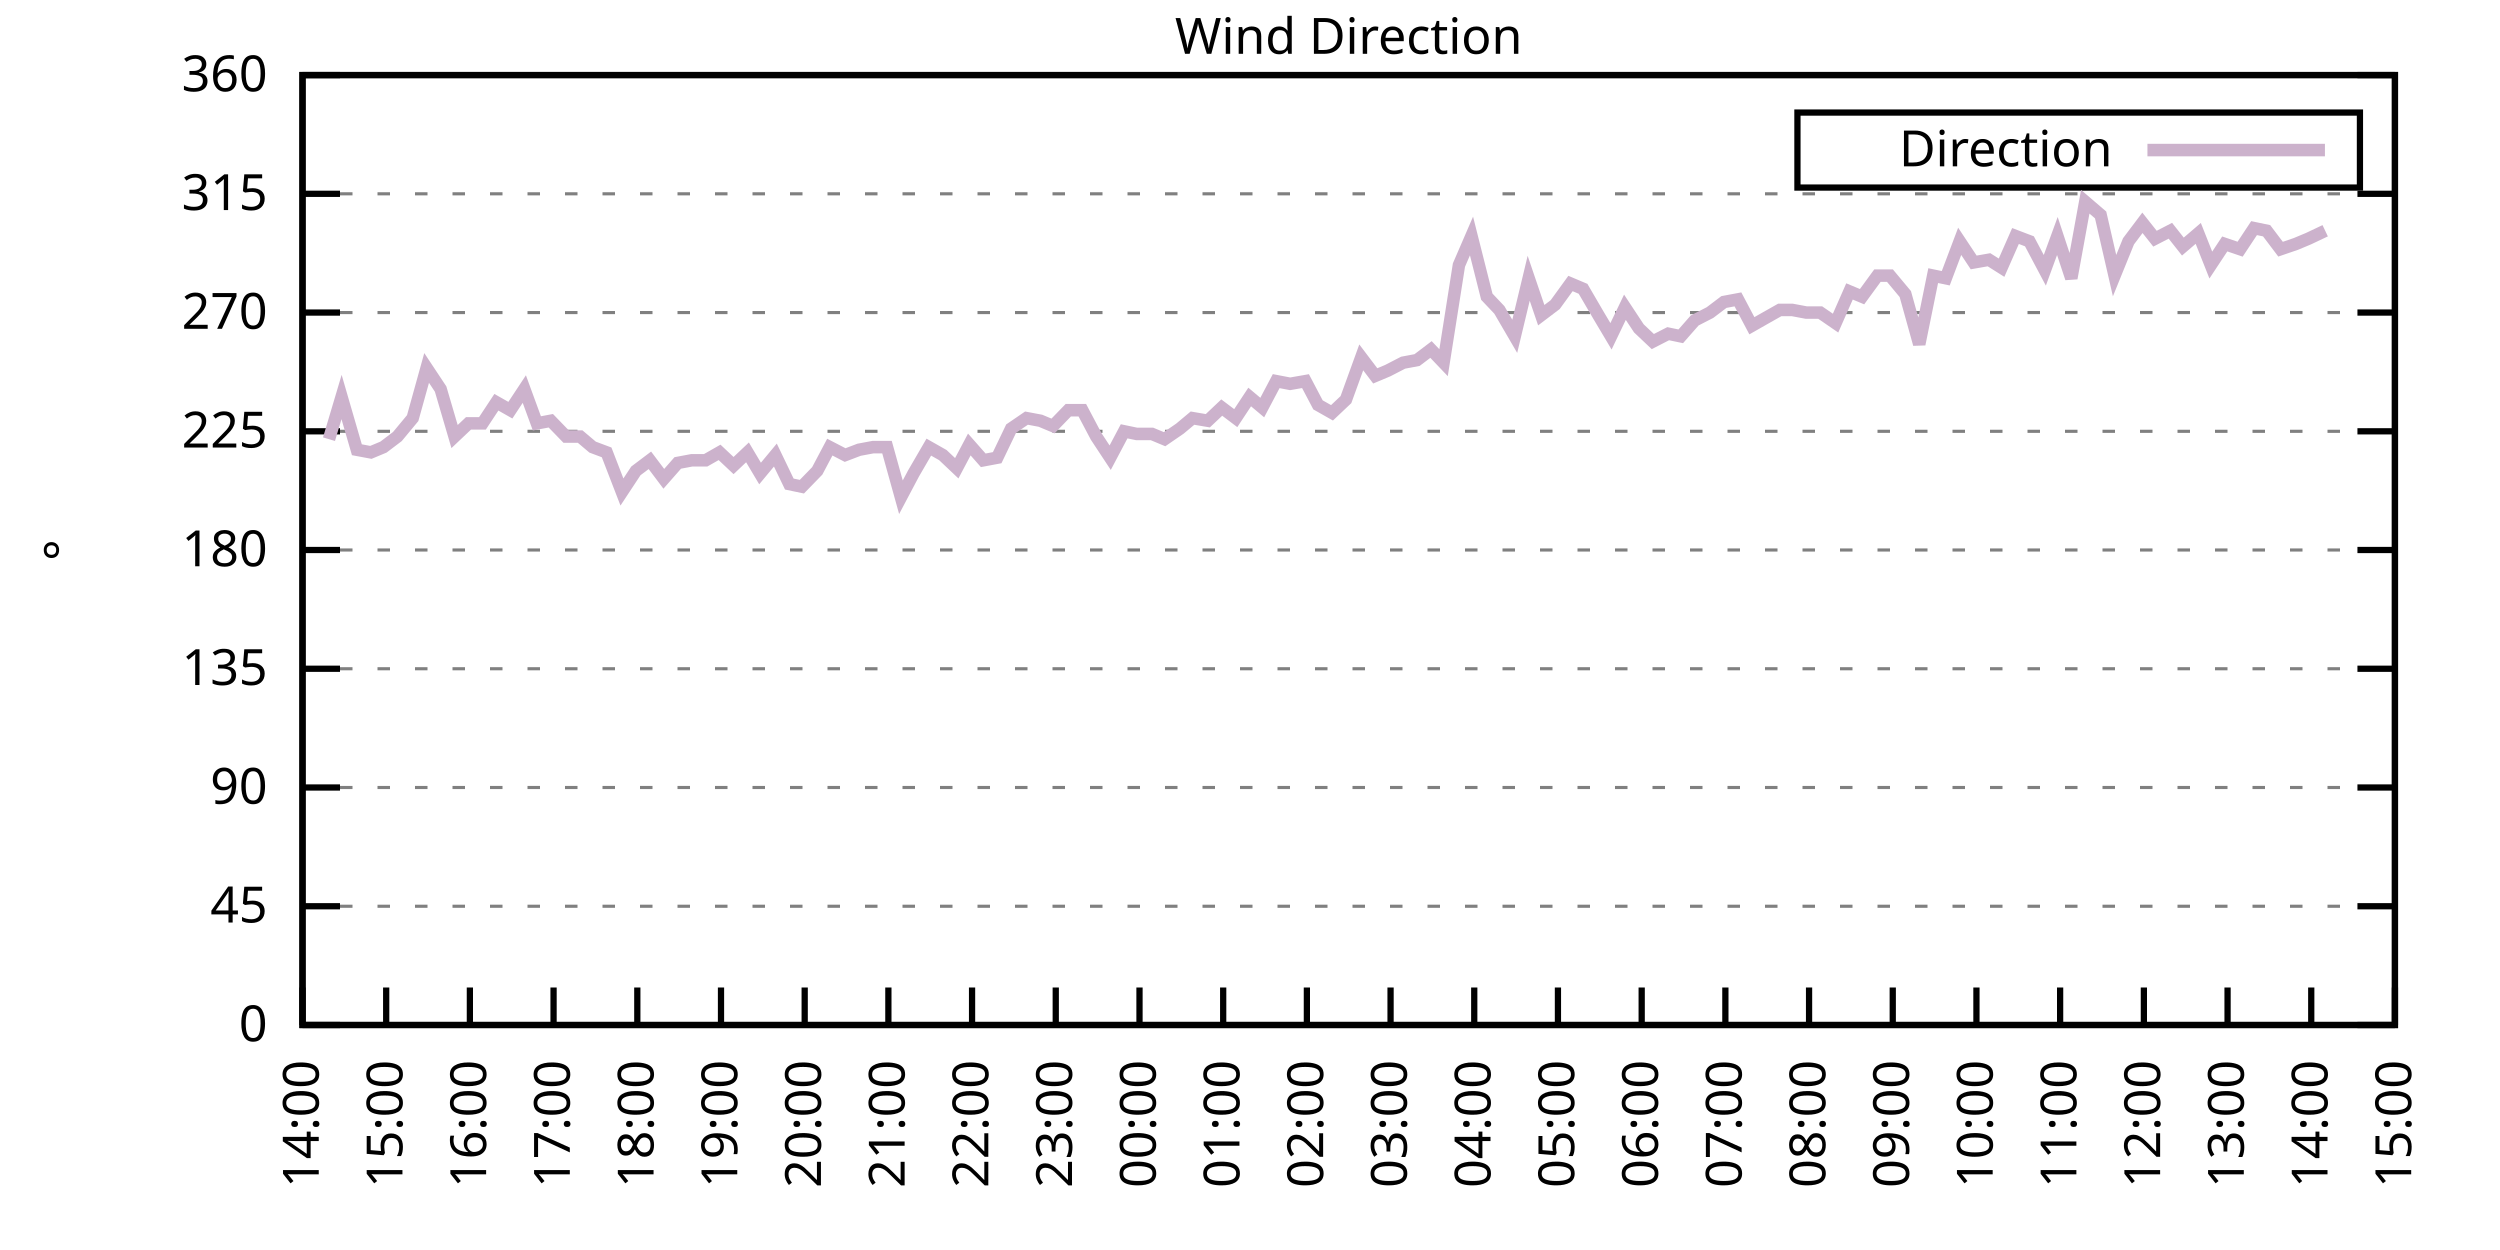
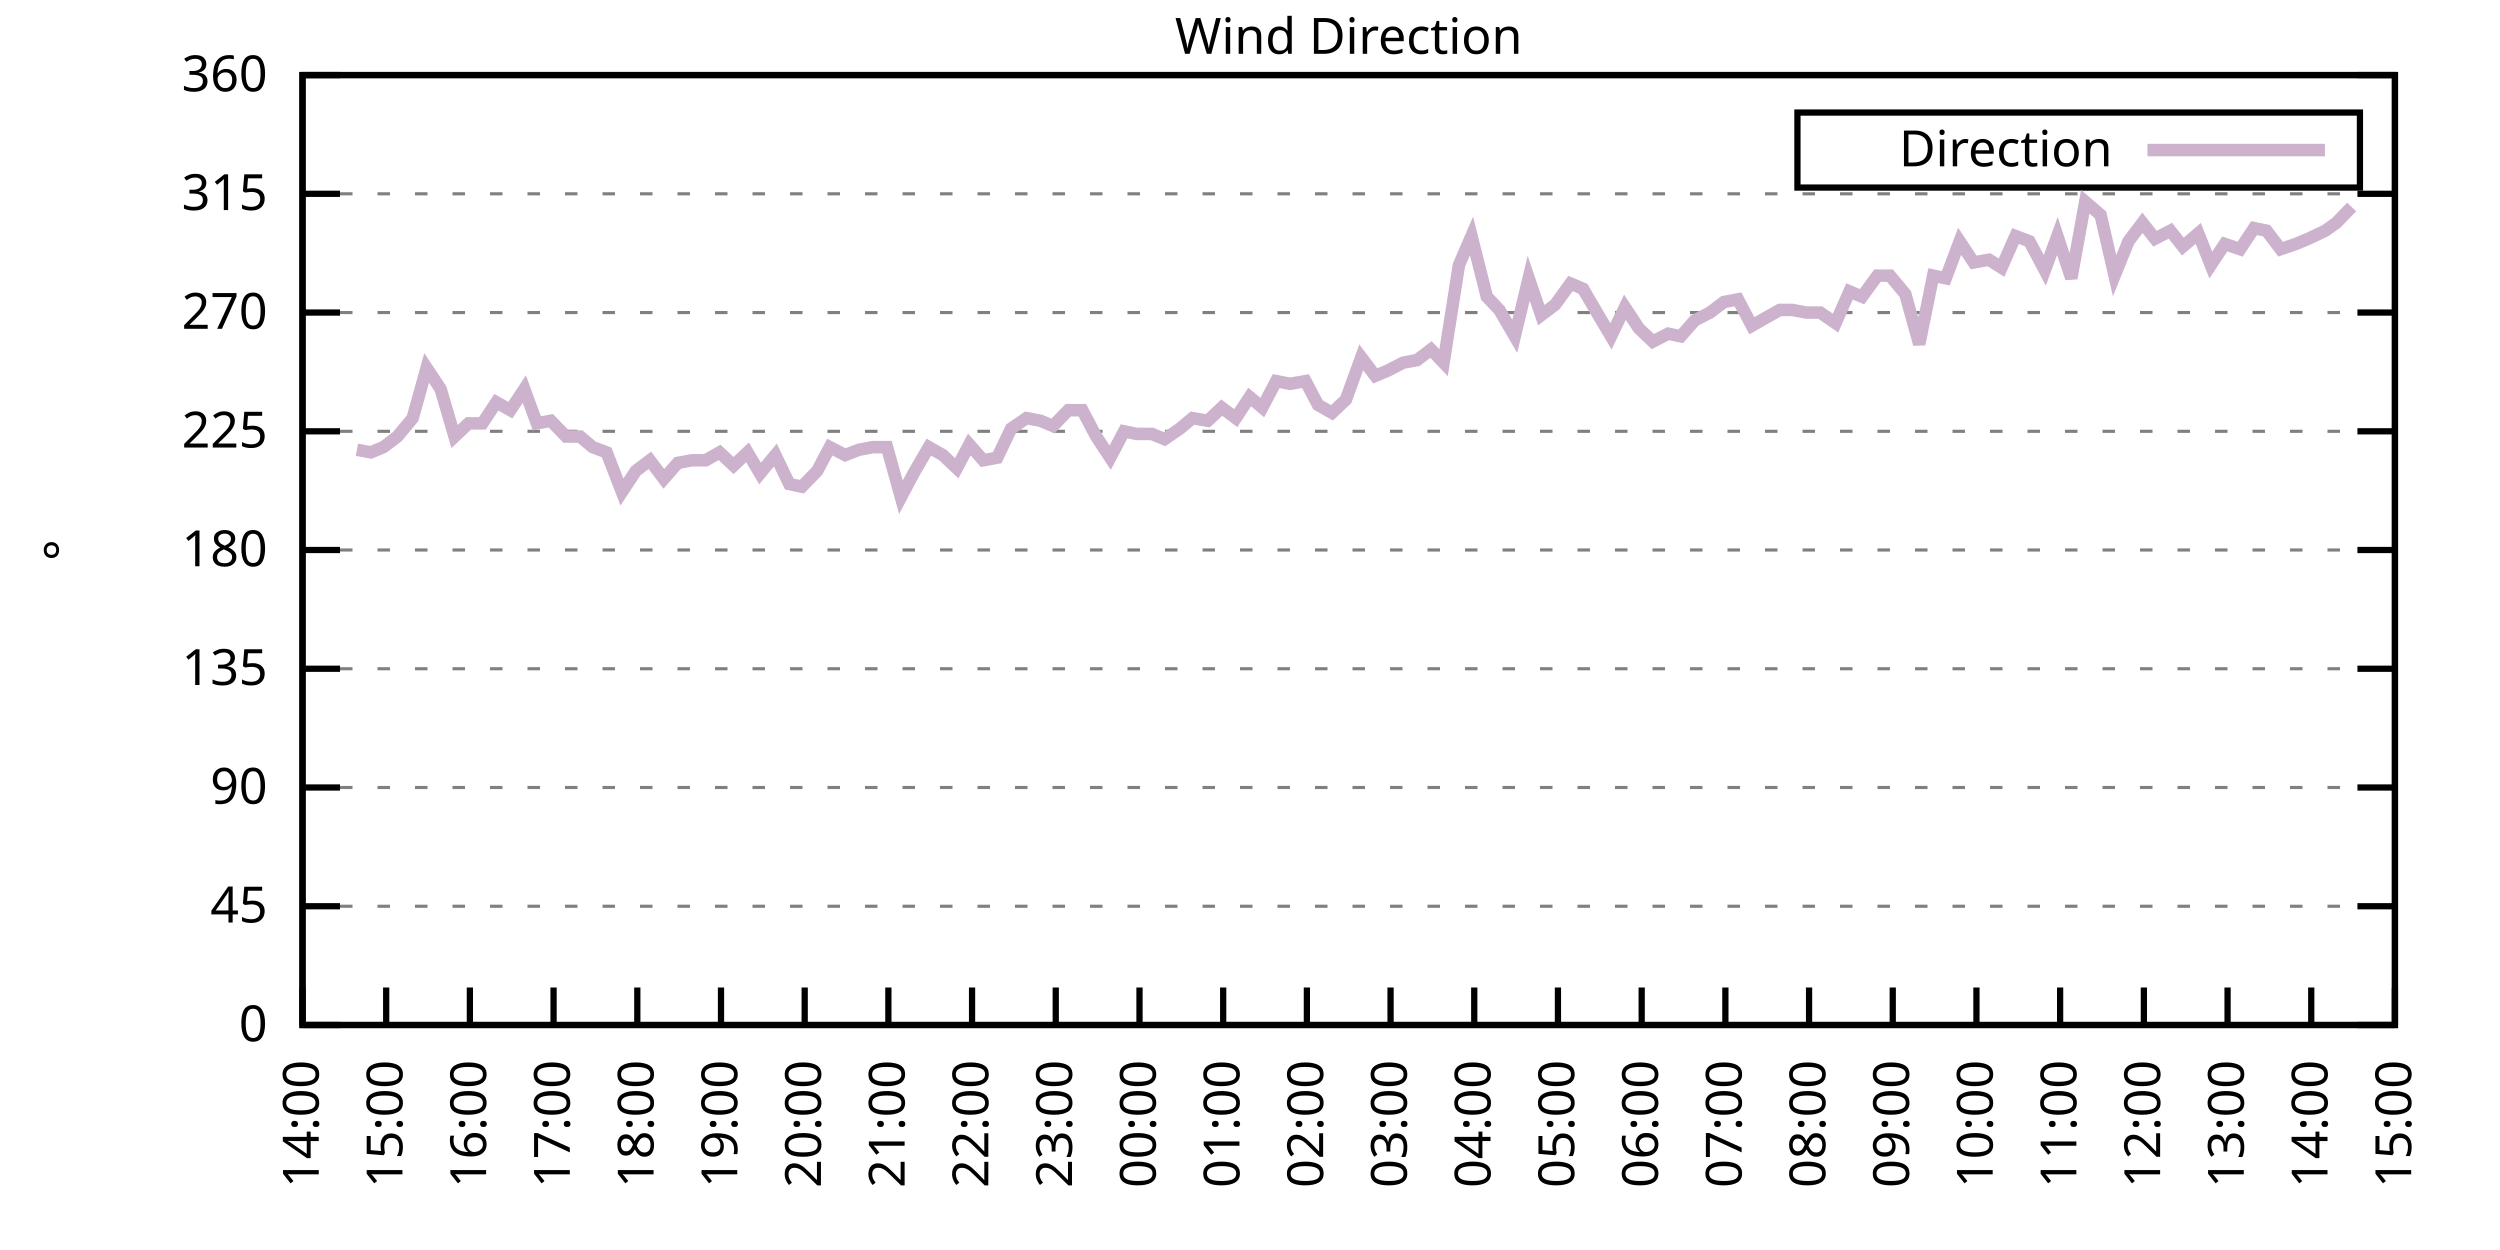
<svg xmlns="http://www.w3.org/2000/svg" xmlns:xlink="http://www.w3.org/1999/xlink" width="400" height="200" viewBox="0 0 400 200">
  <g id="gnuplot_canvas">
    <rect x="0" y="0" width="400" height="200" fill="none" />
    <defs>
      <circle id="gpDot" r="0.5" stroke-width="0.5" stroke="currentColor" />
      <path id="gpPt0" stroke-width="0.333" stroke="currentColor" d="M-1,0 h2 M0,-1 v2" />
      <path id="gpPt1" stroke-width="0.333" stroke="currentColor" d="M-1,-1 L1,1 M1,-1 L-1,1" />
      <path id="gpPt2" stroke-width="0.333" stroke="currentColor" d="M-1,0 L1,0 M0,-1 L0,1 M-1,-1 L1,1 M-1,1 L1,-1" />
      <rect id="gpPt3" stroke-width="0.333" stroke="currentColor" x="-1" y="-1" width="2" height="2" />
      <rect id="gpPt4" stroke-width="0.333" stroke="currentColor" fill="currentColor" x="-1" y="-1" width="2" height="2" />
      <circle id="gpPt5" stroke-width="0.333" stroke="currentColor" cx="0" cy="0" r="1" />
      <use xlink:href="#gpPt5" id="gpPt6" fill="currentColor" stroke="none" />
      <path id="gpPt7" stroke-width="0.333" stroke="currentColor" d="M0,-1.33 L-1.33,0.67 L1.33,0.67 z" />
      <use xlink:href="#gpPt7" id="gpPt8" fill="currentColor" stroke="none" />
      <use xlink:href="#gpPt7" id="gpPt9" stroke="currentColor" transform="rotate(180)" />
      <use xlink:href="#gpPt9" id="gpPt10" fill="currentColor" stroke="none" />
      <use xlink:href="#gpPt3" id="gpPt11" stroke="currentColor" transform="rotate(45)" />
      <use xlink:href="#gpPt11" id="gpPt12" fill="currentColor" stroke="none" />
      <path id="gpPt13" stroke-width="0.333" stroke="currentColor" d="M0,1.330 L1.265,0.411 L0.782,-1.067 L-0.782,-1.076 L-1.265,0.411 z" />
      <use xlink:href="#gpPt13" id="gpPt14" fill="currentColor" stroke="none" />
      <filter id="textbox" filterUnits="objectBoundingBox" x="0" y="0" height="1" width="1">
        <feFlood flood-color="white" flood-opacity="1" result="bgnd" />
        <feComposite in="SourceGraphic" in2="bgnd" operator="atop" />
      </filter>
      <filter id="greybox" filterUnits="objectBoundingBox" x="0" y="0" height="1" width="1">
        <feFlood flood-color="lightgrey" flood-opacity="1" result="grey" />
        <feComposite in="SourceGraphic" in2="grey" operator="atop" />
      </filter>
    </defs>
    <g fill="none" color="white" stroke="currentColor" stroke-width="1.00" stroke-linecap="butt" stroke-linejoin="miter">
</g>
    <g fill="none" color="black" stroke="currentColor" stroke-width="1.00" stroke-linecap="butt" stroke-linejoin="miter">
      <g stroke="none" shape-rendering="crispEdges">
        <polygon fill="rgb(255, 255, 255)" points="48.40,164.00 383.18,164.00 383.18,12.02 48.40,12.02 " />
      </g>
    </g>
    <g fill="none" color="black" stroke="currentColor" stroke-width="1.00" stroke-linecap="butt" stroke-linejoin="miter">
</g>
    <g fill="none" color="black" stroke="black" stroke-width="0.50" stroke-linecap="butt" stroke-linejoin="miter">
</g>
    <g fill="none" color="gray" stroke="currentColor" stroke-width="0.50" stroke-linecap="butt" stroke-linejoin="miter">
      <path stroke="gray" stroke-dasharray="2,4" class="gridline" d="M48.40,164.00 L383.19,164.00  " />
    </g>
    <g fill="none" color="gray" stroke="gray" stroke-width="1.00" stroke-linecap="butt" stroke-linejoin="miter">
</g>
    <g fill="none" color="black" stroke="currentColor" stroke-width="1.00" stroke-linecap="butt" stroke-linejoin="miter">
      <path stroke="black" d="M48.40,164.00 L54.40,164.00 M383.19,164.00 L377.19,164.00  " />
      <g transform="translate(42.80,166.60)" stroke="none" fill="black" font-family="Sans" font-size="8.00" text-anchor="end">
        <text>
          <tspan font-family="Sans"> 0</tspan>
        </text>
      </g>
    </g>
    <g fill="none" color="black" stroke="currentColor" stroke-width="1.00" stroke-linecap="butt" stroke-linejoin="miter">
</g>
    <g fill="none" color="black" stroke="black" stroke-width="0.50" stroke-linecap="butt" stroke-linejoin="miter">
</g>
    <g fill="none" color="gray" stroke="currentColor" stroke-width="0.50" stroke-linecap="butt" stroke-linejoin="miter">
      <path stroke="gray" stroke-dasharray="2,4" class="gridline" d="M48.40,145.00 L383.19,145.00  " />
    </g>
    <g fill="none" color="gray" stroke="gray" stroke-width="1.00" stroke-linecap="butt" stroke-linejoin="miter">
</g>
    <g fill="none" color="black" stroke="currentColor" stroke-width="1.00" stroke-linecap="butt" stroke-linejoin="miter">
      <path stroke="black" d="M48.40,145.00 L54.40,145.00 M383.19,145.00 L377.19,145.00  " />
      <g transform="translate(42.80,147.60)" stroke="none" fill="black" font-family="Sans" font-size="8.00" text-anchor="end">
        <text>
          <tspan font-family="Sans"> 45</tspan>
        </text>
      </g>
    </g>
    <g fill="none" color="black" stroke="currentColor" stroke-width="1.00" stroke-linecap="butt" stroke-linejoin="miter">
</g>
    <g fill="none" color="black" stroke="black" stroke-width="0.50" stroke-linecap="butt" stroke-linejoin="miter">
</g>
    <g fill="none" color="gray" stroke="currentColor" stroke-width="0.50" stroke-linecap="butt" stroke-linejoin="miter">
      <path stroke="gray" stroke-dasharray="2,4" class="gridline" d="M48.40,126.00 L383.19,126.00  " />
    </g>
    <g fill="none" color="gray" stroke="gray" stroke-width="1.00" stroke-linecap="butt" stroke-linejoin="miter">
</g>
    <g fill="none" color="black" stroke="currentColor" stroke-width="1.00" stroke-linecap="butt" stroke-linejoin="miter">
      <path stroke="black" d="M48.40,126.00 L54.40,126.00 M383.19,126.00 L377.19,126.00  " />
      <g transform="translate(42.80,128.60)" stroke="none" fill="black" font-family="Sans" font-size="8.00" text-anchor="end">
        <text>
          <tspan font-family="Sans"> 90</tspan>
        </text>
      </g>
    </g>
    <g fill="none" color="black" stroke="currentColor" stroke-width="1.00" stroke-linecap="butt" stroke-linejoin="miter">
</g>
    <g fill="none" color="black" stroke="black" stroke-width="0.50" stroke-linecap="butt" stroke-linejoin="miter">
</g>
    <g fill="none" color="gray" stroke="currentColor" stroke-width="0.50" stroke-linecap="butt" stroke-linejoin="miter">
      <path stroke="gray" stroke-dasharray="2,4" class="gridline" d="M48.40,107.00 L383.19,107.00  " />
    </g>
    <g fill="none" color="gray" stroke="gray" stroke-width="1.00" stroke-linecap="butt" stroke-linejoin="miter">
</g>
    <g fill="none" color="black" stroke="currentColor" stroke-width="1.00" stroke-linecap="butt" stroke-linejoin="miter">
      <path stroke="black" d="M48.40,107.00 L54.40,107.00 M383.19,107.00 L377.19,107.00  " />
      <g transform="translate(42.80,109.60)" stroke="none" fill="black" font-family="Sans" font-size="8.00" text-anchor="end">
        <text>
          <tspan font-family="Sans"> 135</tspan>
        </text>
      </g>
    </g>
    <g fill="none" color="black" stroke="currentColor" stroke-width="1.00" stroke-linecap="butt" stroke-linejoin="miter">
</g>
    <g fill="none" color="black" stroke="black" stroke-width="0.50" stroke-linecap="butt" stroke-linejoin="miter">
</g>
    <g fill="none" color="gray" stroke="currentColor" stroke-width="0.50" stroke-linecap="butt" stroke-linejoin="miter">
      <path stroke="gray" stroke-dasharray="2,4" class="gridline" d="M48.40,88.00 L383.19,88.00  " />
    </g>
    <g fill="none" color="gray" stroke="gray" stroke-width="1.00" stroke-linecap="butt" stroke-linejoin="miter">
</g>
    <g fill="none" color="black" stroke="currentColor" stroke-width="1.00" stroke-linecap="butt" stroke-linejoin="miter">
      <path stroke="black" d="M48.40,88.00 L54.40,88.00 M383.19,88.00 L377.19,88.00  " />
      <g transform="translate(42.80,90.60)" stroke="none" fill="black" font-family="Sans" font-size="8.00" text-anchor="end">
        <text>
          <tspan font-family="Sans"> 180</tspan>
        </text>
      </g>
    </g>
    <g fill="none" color="black" stroke="currentColor" stroke-width="1.00" stroke-linecap="butt" stroke-linejoin="miter">
</g>
    <g fill="none" color="black" stroke="black" stroke-width="0.50" stroke-linecap="butt" stroke-linejoin="miter">
</g>
    <g fill="none" color="gray" stroke="currentColor" stroke-width="0.50" stroke-linecap="butt" stroke-linejoin="miter">
      <path stroke="gray" stroke-dasharray="2,4" class="gridline" d="M48.40,69.01 L383.19,69.01  " />
    </g>
    <g fill="none" color="gray" stroke="gray" stroke-width="1.00" stroke-linecap="butt" stroke-linejoin="miter">
</g>
    <g fill="none" color="black" stroke="currentColor" stroke-width="1.00" stroke-linecap="butt" stroke-linejoin="miter">
      <path stroke="black" d="M48.40,69.01 L54.40,69.01 M383.19,69.01 L377.19,69.01  " />
      <g transform="translate(42.80,71.61)" stroke="none" fill="black" font-family="Sans" font-size="8.00" text-anchor="end">
        <text>
          <tspan font-family="Sans"> 225</tspan>
        </text>
      </g>
    </g>
    <g fill="none" color="black" stroke="currentColor" stroke-width="1.00" stroke-linecap="butt" stroke-linejoin="miter">
</g>
    <g fill="none" color="black" stroke="black" stroke-width="0.50" stroke-linecap="butt" stroke-linejoin="miter">
</g>
    <g fill="none" color="gray" stroke="currentColor" stroke-width="0.50" stroke-linecap="butt" stroke-linejoin="miter">
      <path stroke="gray" stroke-dasharray="2,4" class="gridline" d="M48.40,50.01 L383.19,50.01  " />
    </g>
    <g fill="none" color="gray" stroke="gray" stroke-width="1.00" stroke-linecap="butt" stroke-linejoin="miter">
</g>
    <g fill="none" color="black" stroke="currentColor" stroke-width="1.00" stroke-linecap="butt" stroke-linejoin="miter">
      <path stroke="black" d="M48.40,50.01 L54.40,50.01 M383.19,50.01 L377.19,50.01  " />
      <g transform="translate(42.80,52.61)" stroke="none" fill="black" font-family="Sans" font-size="8.00" text-anchor="end">
        <text>
          <tspan font-family="Sans"> 270</tspan>
        </text>
      </g>
    </g>
    <g fill="none" color="black" stroke="currentColor" stroke-width="1.00" stroke-linecap="butt" stroke-linejoin="miter">
</g>
    <g fill="none" color="black" stroke="black" stroke-width="0.50" stroke-linecap="butt" stroke-linejoin="miter">
</g>
    <g fill="none" color="gray" stroke="currentColor" stroke-width="0.50" stroke-linecap="butt" stroke-linejoin="miter">
      <path stroke="gray" stroke-dasharray="2,4" class="gridline" d="M48.40,31.01 L383.19,31.01  " />
    </g>
    <g fill="none" color="gray" stroke="gray" stroke-width="1.00" stroke-linecap="butt" stroke-linejoin="miter">
</g>
    <g fill="none" color="black" stroke="currentColor" stroke-width="1.00" stroke-linecap="butt" stroke-linejoin="miter">
      <path stroke="black" d="M48.40,31.01 L54.40,31.01 M383.19,31.01 L377.19,31.01  " />
      <g transform="translate(42.80,33.61)" stroke="none" fill="black" font-family="Sans" font-size="8.00" text-anchor="end">
        <text>
          <tspan font-family="Sans"> 315</tspan>
        </text>
      </g>
    </g>
    <g fill="none" color="black" stroke="currentColor" stroke-width="1.00" stroke-linecap="butt" stroke-linejoin="miter">
</g>
    <g fill="none" color="black" stroke="black" stroke-width="0.50" stroke-linecap="butt" stroke-linejoin="miter">
</g>
    <g fill="none" color="gray" stroke="currentColor" stroke-width="0.50" stroke-linecap="butt" stroke-linejoin="miter">
      <path stroke="gray" stroke-dasharray="2,4" class="gridline" d="M48.40,12.01 L383.19,12.01  " />
    </g>
    <g fill="none" color="gray" stroke="gray" stroke-width="1.00" stroke-linecap="butt" stroke-linejoin="miter">
</g>
    <g fill="none" color="black" stroke="currentColor" stroke-width="1.00" stroke-linecap="butt" stroke-linejoin="miter">
      <path stroke="black" d="M48.40,12.01 L54.40,12.01 M383.19,12.01 L377.19,12.01  " />
      <g transform="translate(42.80,14.61)" stroke="none" fill="black" font-family="Sans" font-size="8.00" text-anchor="end">
        <text>
          <tspan font-family="Sans"> 360</tspan>
        </text>
      </g>
    </g>
    <g fill="none" color="black" stroke="currentColor" stroke-width="1.00" stroke-linecap="butt" stroke-linejoin="miter">
      <path stroke="black" d="M48.40,164.00 L48.40,158.00  " />
      <g transform="translate(51.00,169.60) rotate(270.00)" stroke="none" fill="black" font-family="Sans" font-size="8.00" text-anchor="end">
        <text>
          <tspan font-family="Sans">14:00</tspan>
        </text>
      </g>
    </g>
    <g fill="none" color="black" stroke="currentColor" stroke-width="1.00" stroke-linecap="butt" stroke-linejoin="miter">
      <path stroke="black" d="M61.79,164.00 L61.79,158.00  " />
      <g transform="translate(64.39,169.60) rotate(270.00)" stroke="none" fill="black" font-family="Sans" font-size="8.00" text-anchor="end">
        <text>
          <tspan font-family="Sans">15:00</tspan>
        </text>
      </g>
    </g>
    <g fill="none" color="black" stroke="currentColor" stroke-width="1.00" stroke-linecap="butt" stroke-linejoin="miter">
      <path stroke="black" d="M75.18,164.00 L75.18,158.00  " />
      <g transform="translate(77.78,169.60) rotate(270.00)" stroke="none" fill="black" font-family="Sans" font-size="8.00" text-anchor="end">
        <text>
          <tspan font-family="Sans">16:00</tspan>
        </text>
      </g>
    </g>
    <g fill="none" color="black" stroke="currentColor" stroke-width="1.00" stroke-linecap="butt" stroke-linejoin="miter">
      <path stroke="black" d="M88.57,164.00 L88.57,158.00  " />
      <g transform="translate(91.17,169.60) rotate(270.00)" stroke="none" fill="black" font-family="Sans" font-size="8.00" text-anchor="end">
        <text>
          <tspan font-family="Sans">17:00</tspan>
        </text>
      </g>
    </g>
    <g fill="none" color="black" stroke="currentColor" stroke-width="1.00" stroke-linecap="butt" stroke-linejoin="miter">
      <path stroke="black" d="M101.97,164.00 L101.97,158.00  " />
      <g transform="translate(104.57,169.60) rotate(270.00)" stroke="none" fill="black" font-family="Sans" font-size="8.00" text-anchor="end">
        <text>
          <tspan font-family="Sans">18:00</tspan>
        </text>
      </g>
    </g>
    <g fill="none" color="black" stroke="currentColor" stroke-width="1.00" stroke-linecap="butt" stroke-linejoin="miter">
      <path stroke="black" d="M115.36,164.00 L115.36,158.00  " />
      <g transform="translate(117.96,169.60) rotate(270.00)" stroke="none" fill="black" font-family="Sans" font-size="8.00" text-anchor="end">
        <text>
          <tspan font-family="Sans">19:00</tspan>
        </text>
      </g>
    </g>
    <g fill="none" color="black" stroke="currentColor" stroke-width="1.00" stroke-linecap="butt" stroke-linejoin="miter">
      <path stroke="black" d="M128.75,164.00 L128.75,158.00  " />
      <g transform="translate(131.35,169.60) rotate(270.00)" stroke="none" fill="black" font-family="Sans" font-size="8.00" text-anchor="end">
        <text>
          <tspan font-family="Sans">20:00</tspan>
        </text>
      </g>
    </g>
    <g fill="none" color="black" stroke="currentColor" stroke-width="1.00" stroke-linecap="butt" stroke-linejoin="miter">
      <path stroke="black" d="M142.14,164.00 L142.14,158.00  " />
      <g transform="translate(144.74,169.60) rotate(270.00)" stroke="none" fill="black" font-family="Sans" font-size="8.00" text-anchor="end">
        <text>
          <tspan font-family="Sans">21:00</tspan>
        </text>
      </g>
    </g>
    <g fill="none" color="black" stroke="currentColor" stroke-width="1.00" stroke-linecap="butt" stroke-linejoin="miter">
      <path stroke="black" d="M155.53,164.00 L155.53,158.00  " />
      <g transform="translate(158.13,169.60) rotate(270.00)" stroke="none" fill="black" font-family="Sans" font-size="8.00" text-anchor="end">
        <text>
          <tspan font-family="Sans">22:00</tspan>
        </text>
      </g>
    </g>
    <g fill="none" color="black" stroke="currentColor" stroke-width="1.00" stroke-linecap="butt" stroke-linejoin="miter">
      <path stroke="black" d="M168.92,164.00 L168.92,158.00  " />
      <g transform="translate(171.52,169.60) rotate(270.00)" stroke="none" fill="black" font-family="Sans" font-size="8.00" text-anchor="end">
        <text>
          <tspan font-family="Sans">23:00</tspan>
        </text>
      </g>
    </g>
    <g fill="none" color="black" stroke="currentColor" stroke-width="1.00" stroke-linecap="butt" stroke-linejoin="miter">
      <path stroke="black" d="M182.32,164.00 L182.32,158.00  " />
      <g transform="translate(184.92,169.60) rotate(270.00)" stroke="none" fill="black" font-family="Sans" font-size="8.00" text-anchor="end">
        <text>
          <tspan font-family="Sans">00:00</tspan>
        </text>
      </g>
    </g>
    <g fill="none" color="black" stroke="currentColor" stroke-width="1.00" stroke-linecap="butt" stroke-linejoin="miter">
      <path stroke="black" d="M195.71,164.00 L195.71,158.00  " />
      <g transform="translate(198.31,169.60) rotate(270.00)" stroke="none" fill="black" font-family="Sans" font-size="8.00" text-anchor="end">
        <text>
          <tspan font-family="Sans">01:00</tspan>
        </text>
      </g>
    </g>
    <g fill="none" color="black" stroke="currentColor" stroke-width="1.00" stroke-linecap="butt" stroke-linejoin="miter">
      <path stroke="black" d="M209.10,164.00 L209.10,158.00  " />
      <g transform="translate(211.70,169.60) rotate(270.00)" stroke="none" fill="black" font-family="Sans" font-size="8.00" text-anchor="end">
        <text>
          <tspan font-family="Sans">02:00</tspan>
        </text>
      </g>
    </g>
    <g fill="none" color="black" stroke="currentColor" stroke-width="1.00" stroke-linecap="butt" stroke-linejoin="miter">
      <path stroke="black" d="M222.49,164.00 L222.49,158.00  " />
      <g transform="translate(225.09,169.60) rotate(270.00)" stroke="none" fill="black" font-family="Sans" font-size="8.00" text-anchor="end">
        <text>
          <tspan font-family="Sans">03:00</tspan>
        </text>
      </g>
    </g>
    <g fill="none" color="black" stroke="currentColor" stroke-width="1.00" stroke-linecap="butt" stroke-linejoin="miter">
      <path stroke="black" d="M235.88,164.00 L235.88,158.00  " />
      <g transform="translate(238.48,169.60) rotate(270.00)" stroke="none" fill="black" font-family="Sans" font-size="8.00" text-anchor="end">
        <text>
          <tspan font-family="Sans">04:00</tspan>
        </text>
      </g>
    </g>
    <g fill="none" color="black" stroke="currentColor" stroke-width="1.00" stroke-linecap="butt" stroke-linejoin="miter">
      <path stroke="black" d="M249.27,164.00 L249.27,158.00  " />
      <g transform="translate(251.87,169.60) rotate(270.00)" stroke="none" fill="black" font-family="Sans" font-size="8.00" text-anchor="end">
        <text>
          <tspan font-family="Sans">05:00</tspan>
        </text>
      </g>
    </g>
    <g fill="none" color="black" stroke="currentColor" stroke-width="1.00" stroke-linecap="butt" stroke-linejoin="miter">
      <path stroke="black" d="M262.67,164.00 L262.67,158.00  " />
      <g transform="translate(265.27,169.60) rotate(270.00)" stroke="none" fill="black" font-family="Sans" font-size="8.00" text-anchor="end">
        <text>
          <tspan font-family="Sans">06:00</tspan>
        </text>
      </g>
    </g>
    <g fill="none" color="black" stroke="currentColor" stroke-width="1.00" stroke-linecap="butt" stroke-linejoin="miter">
      <path stroke="black" d="M276.06,164.00 L276.06,158.00  " />
      <g transform="translate(278.66,169.60) rotate(270.00)" stroke="none" fill="black" font-family="Sans" font-size="8.00" text-anchor="end">
        <text>
          <tspan font-family="Sans">07:00</tspan>
        </text>
      </g>
    </g>
    <g fill="none" color="black" stroke="currentColor" stroke-width="1.00" stroke-linecap="butt" stroke-linejoin="miter">
      <path stroke="black" d="M289.45,164.00 L289.45,158.00  " />
      <g transform="translate(292.05,169.60) rotate(270.00)" stroke="none" fill="black" font-family="Sans" font-size="8.00" text-anchor="end">
        <text>
          <tspan font-family="Sans">08:00</tspan>
        </text>
      </g>
    </g>
    <g fill="none" color="black" stroke="currentColor" stroke-width="1.00" stroke-linecap="butt" stroke-linejoin="miter">
      <path stroke="black" d="M302.84,164.00 L302.84,158.00  " />
      <g transform="translate(305.44,169.60) rotate(270.00)" stroke="none" fill="black" font-family="Sans" font-size="8.00" text-anchor="end">
        <text>
          <tspan font-family="Sans">09:00</tspan>
        </text>
      </g>
    </g>
    <g fill="none" color="black" stroke="currentColor" stroke-width="1.00" stroke-linecap="butt" stroke-linejoin="miter">
      <path stroke="black" d="M316.23,164.00 L316.23,158.00  " />
      <g transform="translate(318.83,169.60) rotate(270.00)" stroke="none" fill="black" font-family="Sans" font-size="8.00" text-anchor="end">
        <text>
          <tspan font-family="Sans">10:00</tspan>
        </text>
      </g>
    </g>
    <g fill="none" color="black" stroke="currentColor" stroke-width="1.00" stroke-linecap="butt" stroke-linejoin="miter">
      <path stroke="black" d="M329.62,164.00 L329.62,158.00  " />
      <g transform="translate(332.22,169.60) rotate(270.00)" stroke="none" fill="black" font-family="Sans" font-size="8.00" text-anchor="end">
        <text>
          <tspan font-family="Sans">11:00</tspan>
        </text>
      </g>
    </g>
    <g fill="none" color="black" stroke="currentColor" stroke-width="1.00" stroke-linecap="butt" stroke-linejoin="miter">
      <path stroke="black" d="M343.02,164.00 L343.02,158.00  " />
      <g transform="translate(345.62,169.60) rotate(270.00)" stroke="none" fill="black" font-family="Sans" font-size="8.00" text-anchor="end">
        <text>
          <tspan font-family="Sans">12:00</tspan>
        </text>
      </g>
    </g>
    <g fill="none" color="black" stroke="currentColor" stroke-width="1.00" stroke-linecap="butt" stroke-linejoin="miter">
      <path stroke="black" d="M356.41,164.00 L356.41,158.00  " />
      <g transform="translate(359.01,169.60) rotate(270.00)" stroke="none" fill="black" font-family="Sans" font-size="8.00" text-anchor="end">
        <text>
          <tspan font-family="Sans">13:00</tspan>
        </text>
      </g>
    </g>
    <g fill="none" color="black" stroke="currentColor" stroke-width="1.00" stroke-linecap="butt" stroke-linejoin="miter">
      <path stroke="black" d="M369.80,164.00 L369.80,158.00  " />
      <g transform="translate(372.40,169.60) rotate(270.00)" stroke="none" fill="black" font-family="Sans" font-size="8.00" text-anchor="end">
        <text>
          <tspan font-family="Sans">14:00</tspan>
        </text>
      </g>
    </g>
    <g fill="none" color="black" stroke="currentColor" stroke-width="1.00" stroke-linecap="butt" stroke-linejoin="miter">
      <path stroke="black" d="M383.19,164.00 L383.19,158.00  " />
      <g transform="translate(385.79,169.60) rotate(270.00)" stroke="none" fill="black" font-family="Sans" font-size="8.00" text-anchor="end">
        <text>
          <tspan font-family="Sans">15:00</tspan>
        </text>
      </g>
    </g>
    <g fill="none" color="black" stroke="currentColor" stroke-width="1.00" stroke-linecap="butt" stroke-linejoin="miter">
</g>
    <g fill="none" color="black" stroke="currentColor" stroke-width="1.00" stroke-linecap="butt" stroke-linejoin="miter">
      <path stroke="black" d="M48.40,12.01 L48.40,164.00 L383.19,164.00 L383.19,12.01 L48.40,12.01 Z  " />
    </g>
    <g fill="none" color="black" stroke="currentColor" stroke-width="1.00" stroke-linecap="butt" stroke-linejoin="miter">
</g>
    <g fill="none" color="black" stroke="currentColor" stroke-width="1.00" stroke-linecap="butt" stroke-linejoin="miter">
      <path stroke="black" d="M287.59,30.01 L287.59,18.01 L377.59,18.01 L377.59,30.01 L287.59,30.01 Z  " />
    </g>
    <g id="Wind_direction_plot_1">
      <g fill="none" color="white" stroke="black" stroke-width="2.00" stroke-linecap="butt" stroke-linejoin="miter">
</g>
      <g fill="none" color="black" stroke="currentColor" stroke-width="2.00" stroke-linecap="butt" stroke-linejoin="miter">
        <g transform="translate(337.99,26.61)" stroke="none" fill="black" font-family="Sans" font-size="8.00" text-anchor="end">
          <text>
            <tspan font-family="Sans">Direction</tspan>
          </text>
        </g>
      </g>
      <g fill="none" color="black" stroke="currentColor" stroke-width="2.00" stroke-linecap="butt" stroke-linejoin="miter">
-         <path stroke="rgb(204, 178, 204)" d="M343.59,24.01 L371.99,24.01 M52.64,70.27 L54.65,63.52 L57.10,71.96 L59.34,72.38 L61.35,71.54 L63.58,69.85   L66.03,66.90 L68.26,58.87 L70.50,62.25 L72.73,69.85 L74.96,67.74 L77.19,67.74 L79.42,64.36 L81.66,65.63   L83.89,62.25 L85.90,67.74 L88.13,67.32 L90.58,69.85 L92.82,69.85 L94.82,71.54 L97.06,72.38 L99.51,78.72   L101.74,75.34 L103.98,73.65 L106.21,76.61 L108.44,74.07 L110.67,73.65 L112.90,73.65 L115.13,72.38 L117.37,74.49   L119.60,72.38 L121.61,75.76 L124.06,72.81 L126.29,77.45 L128.30,77.87 L130.76,75.34 L132.77,71.54 L135.22,72.81   L137.45,71.96 L139.69,71.54 L141.92,71.54 L144.15,79.56 L146.16,75.76 L148.61,71.54 L150.85,72.81 L153.08,74.92   L155.09,71.12 L157.32,73.65 L159.55,73.23 L161.78,68.58 L164.24,66.90 L166.47,67.32 L168.48,68.16 L170.93,65.63   L173.17,65.63 L175.40,69.85 L177.63,73.23 L179.86,69.01 L181.87,69.43 L184.32,69.43 L186.33,70.27 L188.79,68.58   L190.80,66.90 L193.25,67.32 L195.48,65.21 L197.72,66.90 L199.95,63.52 L201.96,65.21 L204.19,60.98 L206.42,61.41   L208.88,60.98 L210.88,64.78 L213.12,66.05 L215.35,63.94 L217.80,57.18 L220.04,60.14 L222.04,59.30 L224.50,58.03   L226.73,57.61 L228.96,55.92 L230.97,58.03 L233.43,42.41 L235.44,37.76 L237.89,47.47 L239.90,49.59 L242.36,53.81   L244.59,44.52 L246.60,50.43 L248.83,48.74 L251.28,45.36 L253.29,46.21 L255.75,50.43 L257.76,53.81 L259.99,49.16   L262.22,52.54 L264.45,54.65 L266.91,53.39 L268.92,53.81 L271.15,51.27 L273.60,50.01 L275.83,48.32 L278.07,47.90   L280.30,52.12 L282.53,50.85 L284.76,49.59 L286.77,49.59 L289.00,50.01 L291.23,50.01 L293.69,51.70 L295.92,46.63   L297.93,47.47 L300.39,44.10 L302.39,44.10 L304.85,47.05 L307.08,55.07 L309.31,44.10 L311.32,44.52 L313.55,38.61   L315.79,41.99 L318.24,41.56 L320.25,42.83 L322.48,37.76 L324.71,38.61 L327.17,43.25 L329.18,37.76 L331.41,44.52   L333.64,32.28 L336.10,34.39 L338.33,44.10 L340.56,38.61 L342.79,35.65 L344.80,38.19 L347.26,36.92 L349.26,39.45   L351.72,37.34 L353.73,42.41 L355.96,39.03 L358.42,39.87 L360.65,36.50 L362.66,36.92 L364.89,39.87 L367.34,39.03   L369.35,38.19 L372.03,36.92  " />
+         <path stroke="rgb(204, 178, 204)" d="M343.59,24.01 L371.99,24.01 M57.10,71.96 L59.34,72.38 L61.35,71.54 L63.58,69.85 L66.03,66.90 L68.26,58.87   L70.50,62.25 L72.73,69.85 L74.96,67.74 L77.19,67.74 L79.42,64.36 L81.66,65.63 L83.89,62.25 L85.90,67.74   L88.13,67.32 L90.58,69.85 L92.82,69.85 L94.82,71.54 L97.06,72.38 L99.51,78.72 L101.74,75.34 L103.98,73.65   L106.21,76.61 L108.44,74.07 L110.67,73.65 L112.90,73.65 L115.13,72.38 L117.37,74.49 L119.60,72.38 L121.61,75.76   L124.06,72.81 L126.29,77.45 L128.30,77.87 L130.76,75.34 L132.77,71.54 L135.22,72.81 L137.45,71.96 L139.69,71.54   L141.92,71.54 L144.15,79.56 L146.16,75.76 L148.61,71.54 L150.85,72.81 L153.08,74.92 L155.09,71.12 L157.32,73.65   L159.55,73.23 L161.78,68.58 L164.24,66.90 L166.47,67.32 L168.48,68.16 L170.93,65.63 L173.17,65.63 L175.40,69.85   L177.63,73.23 L179.86,69.01 L181.87,69.43 L184.32,69.43 L186.33,70.27 L188.79,68.58 L190.80,66.90 L193.25,67.32   L195.48,65.21 L197.72,66.90 L199.95,63.52 L201.96,65.21 L204.19,60.98 L206.42,61.41 L208.88,60.98 L210.88,64.78   L213.12,66.05 L215.35,63.94 L217.80,57.18 L220.04,60.14 L222.04,59.30 L224.50,58.03 L226.73,57.61 L228.96,55.92   L230.97,58.03 L233.43,42.41 L235.44,37.76 L237.89,47.47 L239.90,49.59 L242.36,53.81 L244.59,44.52 L246.60,50.43   L248.83,48.74 L251.28,45.36 L253.29,46.21 L255.75,50.43 L257.76,53.81 L259.99,49.16 L262.22,52.54 L264.45,54.65   L266.91,53.39 L268.92,53.81 L271.15,51.27 L273.60,50.01 L275.83,48.32 L278.07,47.90 L280.30,52.12 L282.53,50.85   L284.76,49.59 L286.77,49.59 L289.00,50.01 L291.23,50.01 L293.69,51.70 L295.92,46.63 L297.93,47.47 L300.39,44.10   L302.39,44.10 L304.85,47.05 L307.08,55.07 L309.31,44.10 L311.32,44.52 L313.55,38.61 L315.79,41.99 L318.24,41.56   L320.25,42.83 L322.48,37.76 L324.71,38.61 L327.17,43.25 L329.18,37.76 L331.41,44.52 L333.64,32.28 L336.10,34.39   L338.33,44.10 L340.56,38.61 L342.79,35.65 L344.80,38.19 L347.26,36.92 L349.26,39.45 L351.72,37.34 L353.73,42.41   L355.96,39.03 L358.42,39.87 L360.65,36.50 L362.66,36.92 L364.89,39.87 L367.34,39.03 L369.35,38.19 L372.03,36.92   L373.82,35.65 L376.27,33.12  " />
      </g>
    </g>
    <g fill="none" color="black" stroke="currentColor" stroke-width="2.00" stroke-linecap="butt" stroke-linejoin="miter">
</g>
    <g fill="none" color="black" stroke="black" stroke-width="1.00" stroke-linecap="butt" stroke-linejoin="miter">
</g>
    <g fill="none" color="black" stroke="currentColor" stroke-width="1.00" stroke-linecap="butt" stroke-linejoin="miter">
      <path stroke="black" d="M48.40,12.01 L48.40,164.00 L383.19,164.00 L383.19,12.01 L48.40,12.01 Z  " />
      <g transform="translate(12.80,88.01) rotate(270.00)" stroke="none" fill="black" font-family="Sans" font-size="8.00" text-anchor="middle">
        <text>
          <tspan font-family="Sans">°</tspan>
        </text>
      </g>
    </g>
    <g fill="none" color="black" stroke="currentColor" stroke-width="1.00" stroke-linecap="butt" stroke-linejoin="miter">
</g>
    <g fill="none" color="black" stroke="currentColor" stroke-width="1.00" stroke-linecap="butt" stroke-linejoin="miter">
      <g transform="translate(215.79,8.61)" stroke="none" fill="black" font-family="Sans" font-size="8.00" text-anchor="middle">
        <text>
          <tspan font-family="Sans">Wind Direction</tspan>
        </text>
      </g>
    </g>
    <g fill="none" color="black" stroke="currentColor" stroke-width="1.00" stroke-linecap="butt" stroke-linejoin="miter">
</g>
  </g>
</svg>
